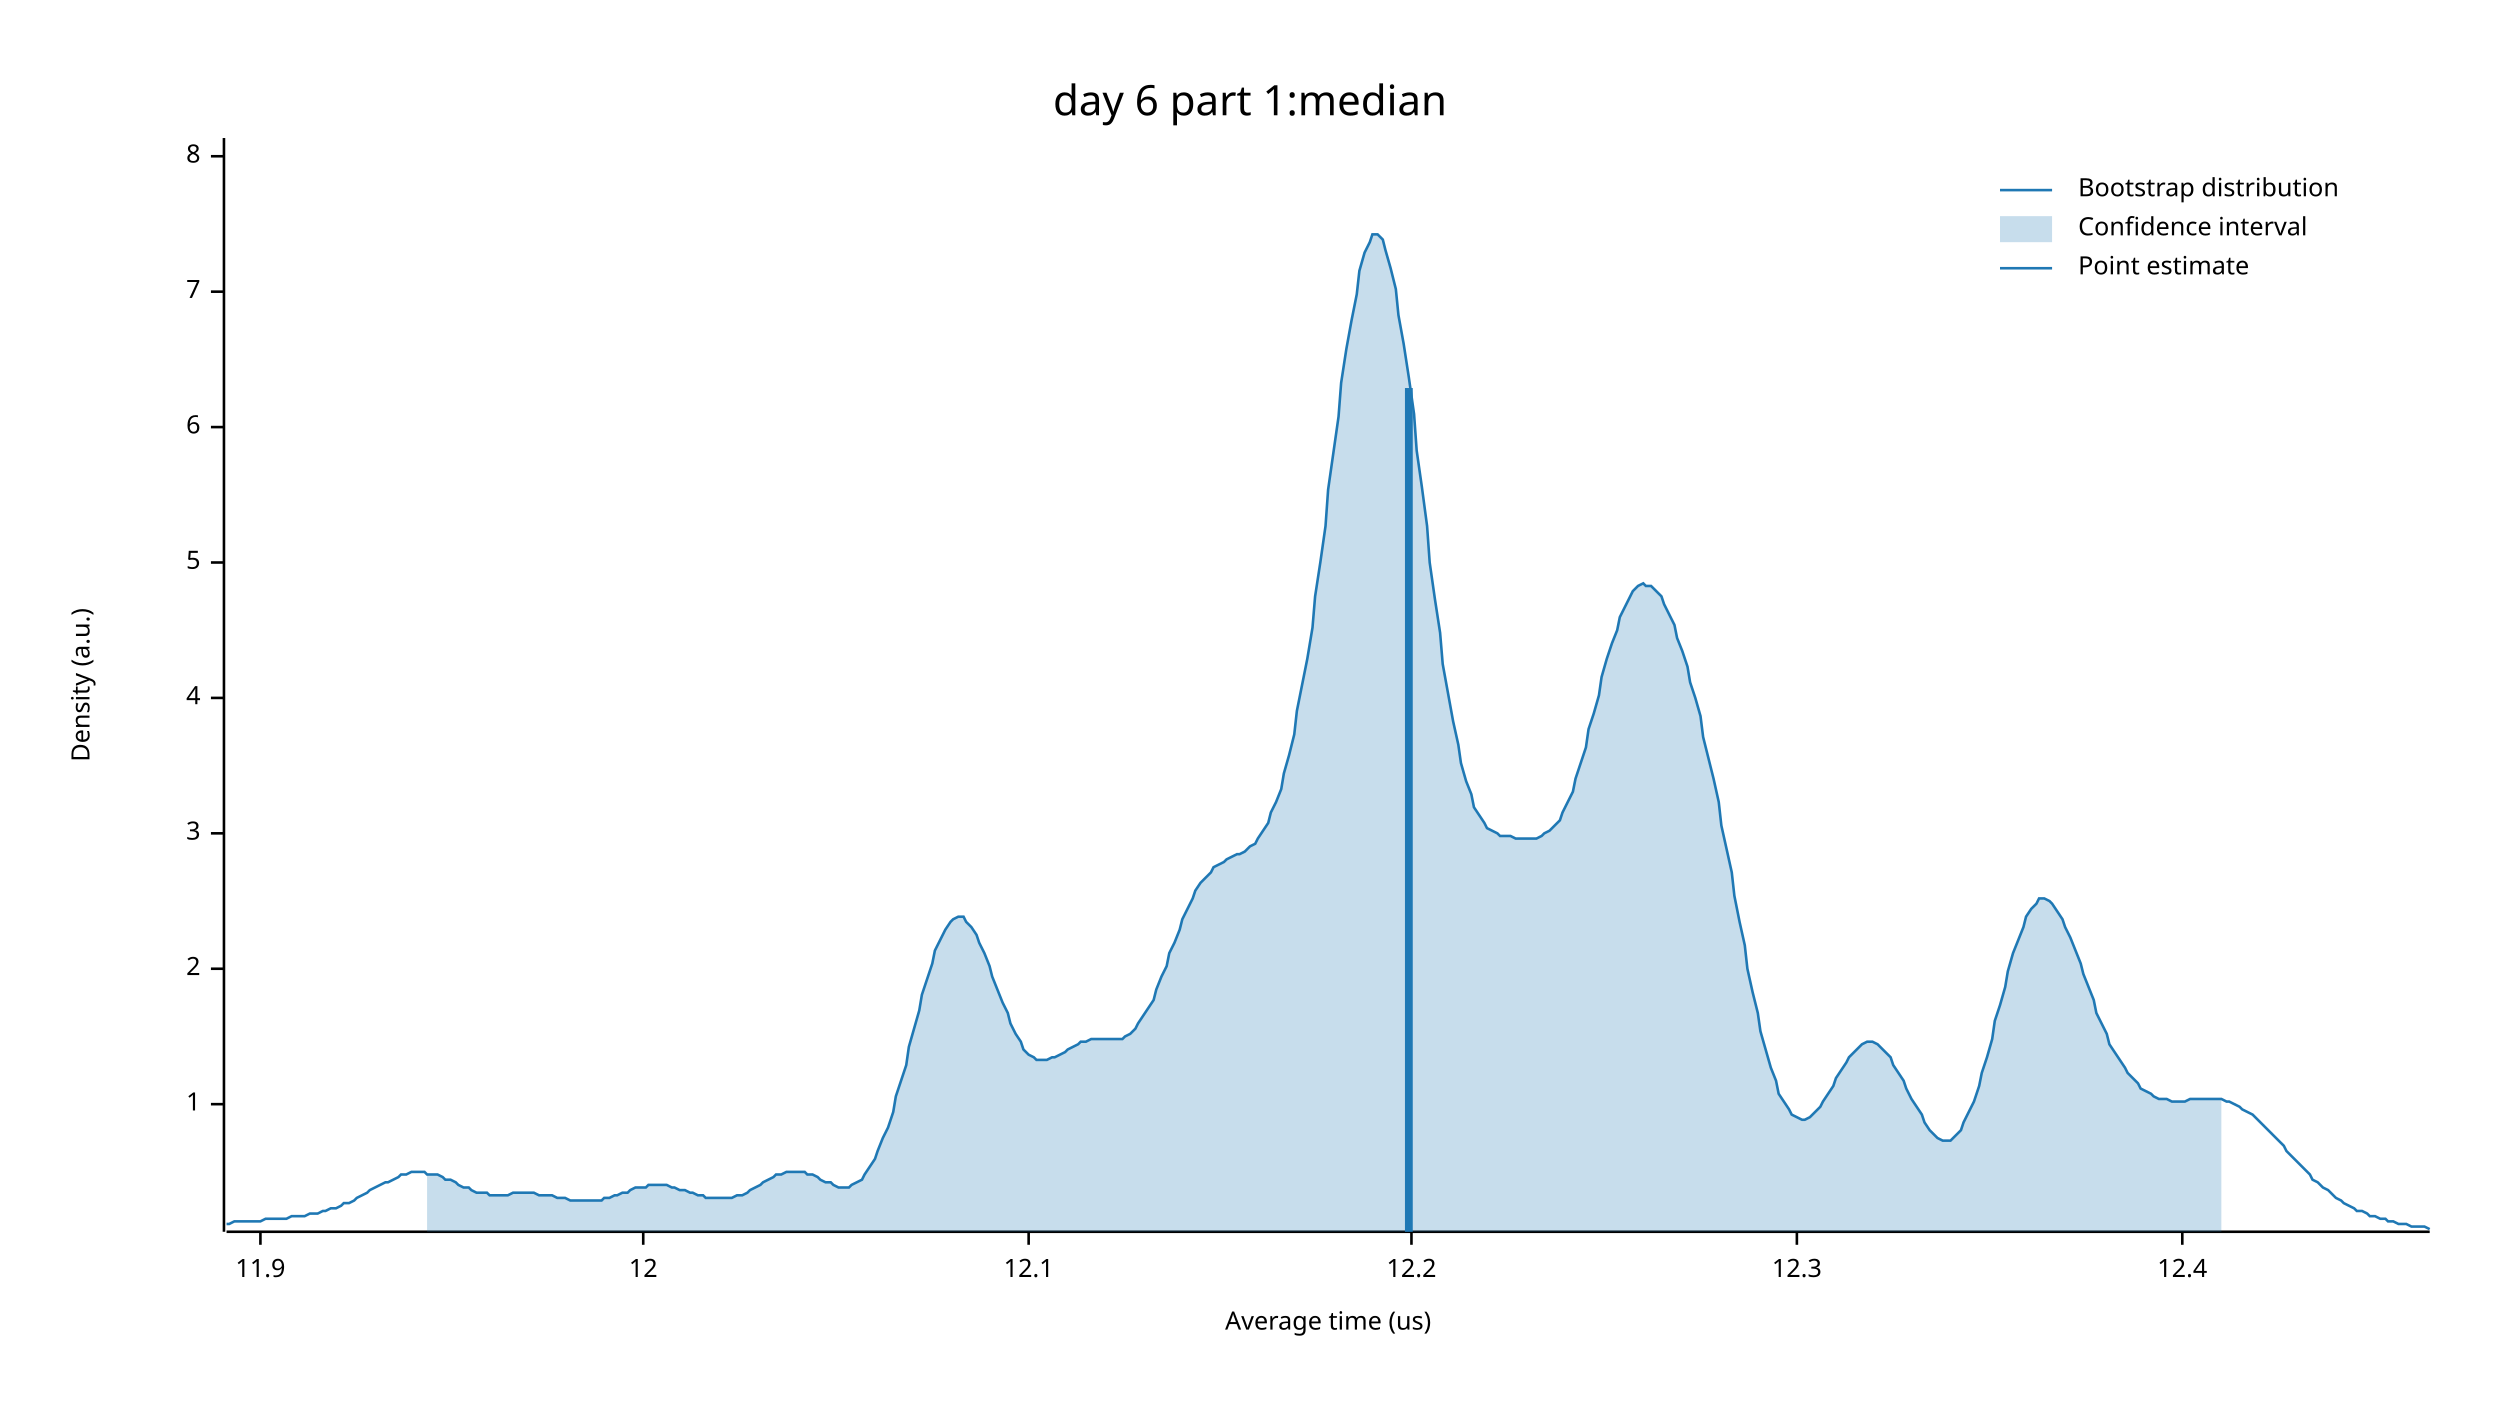
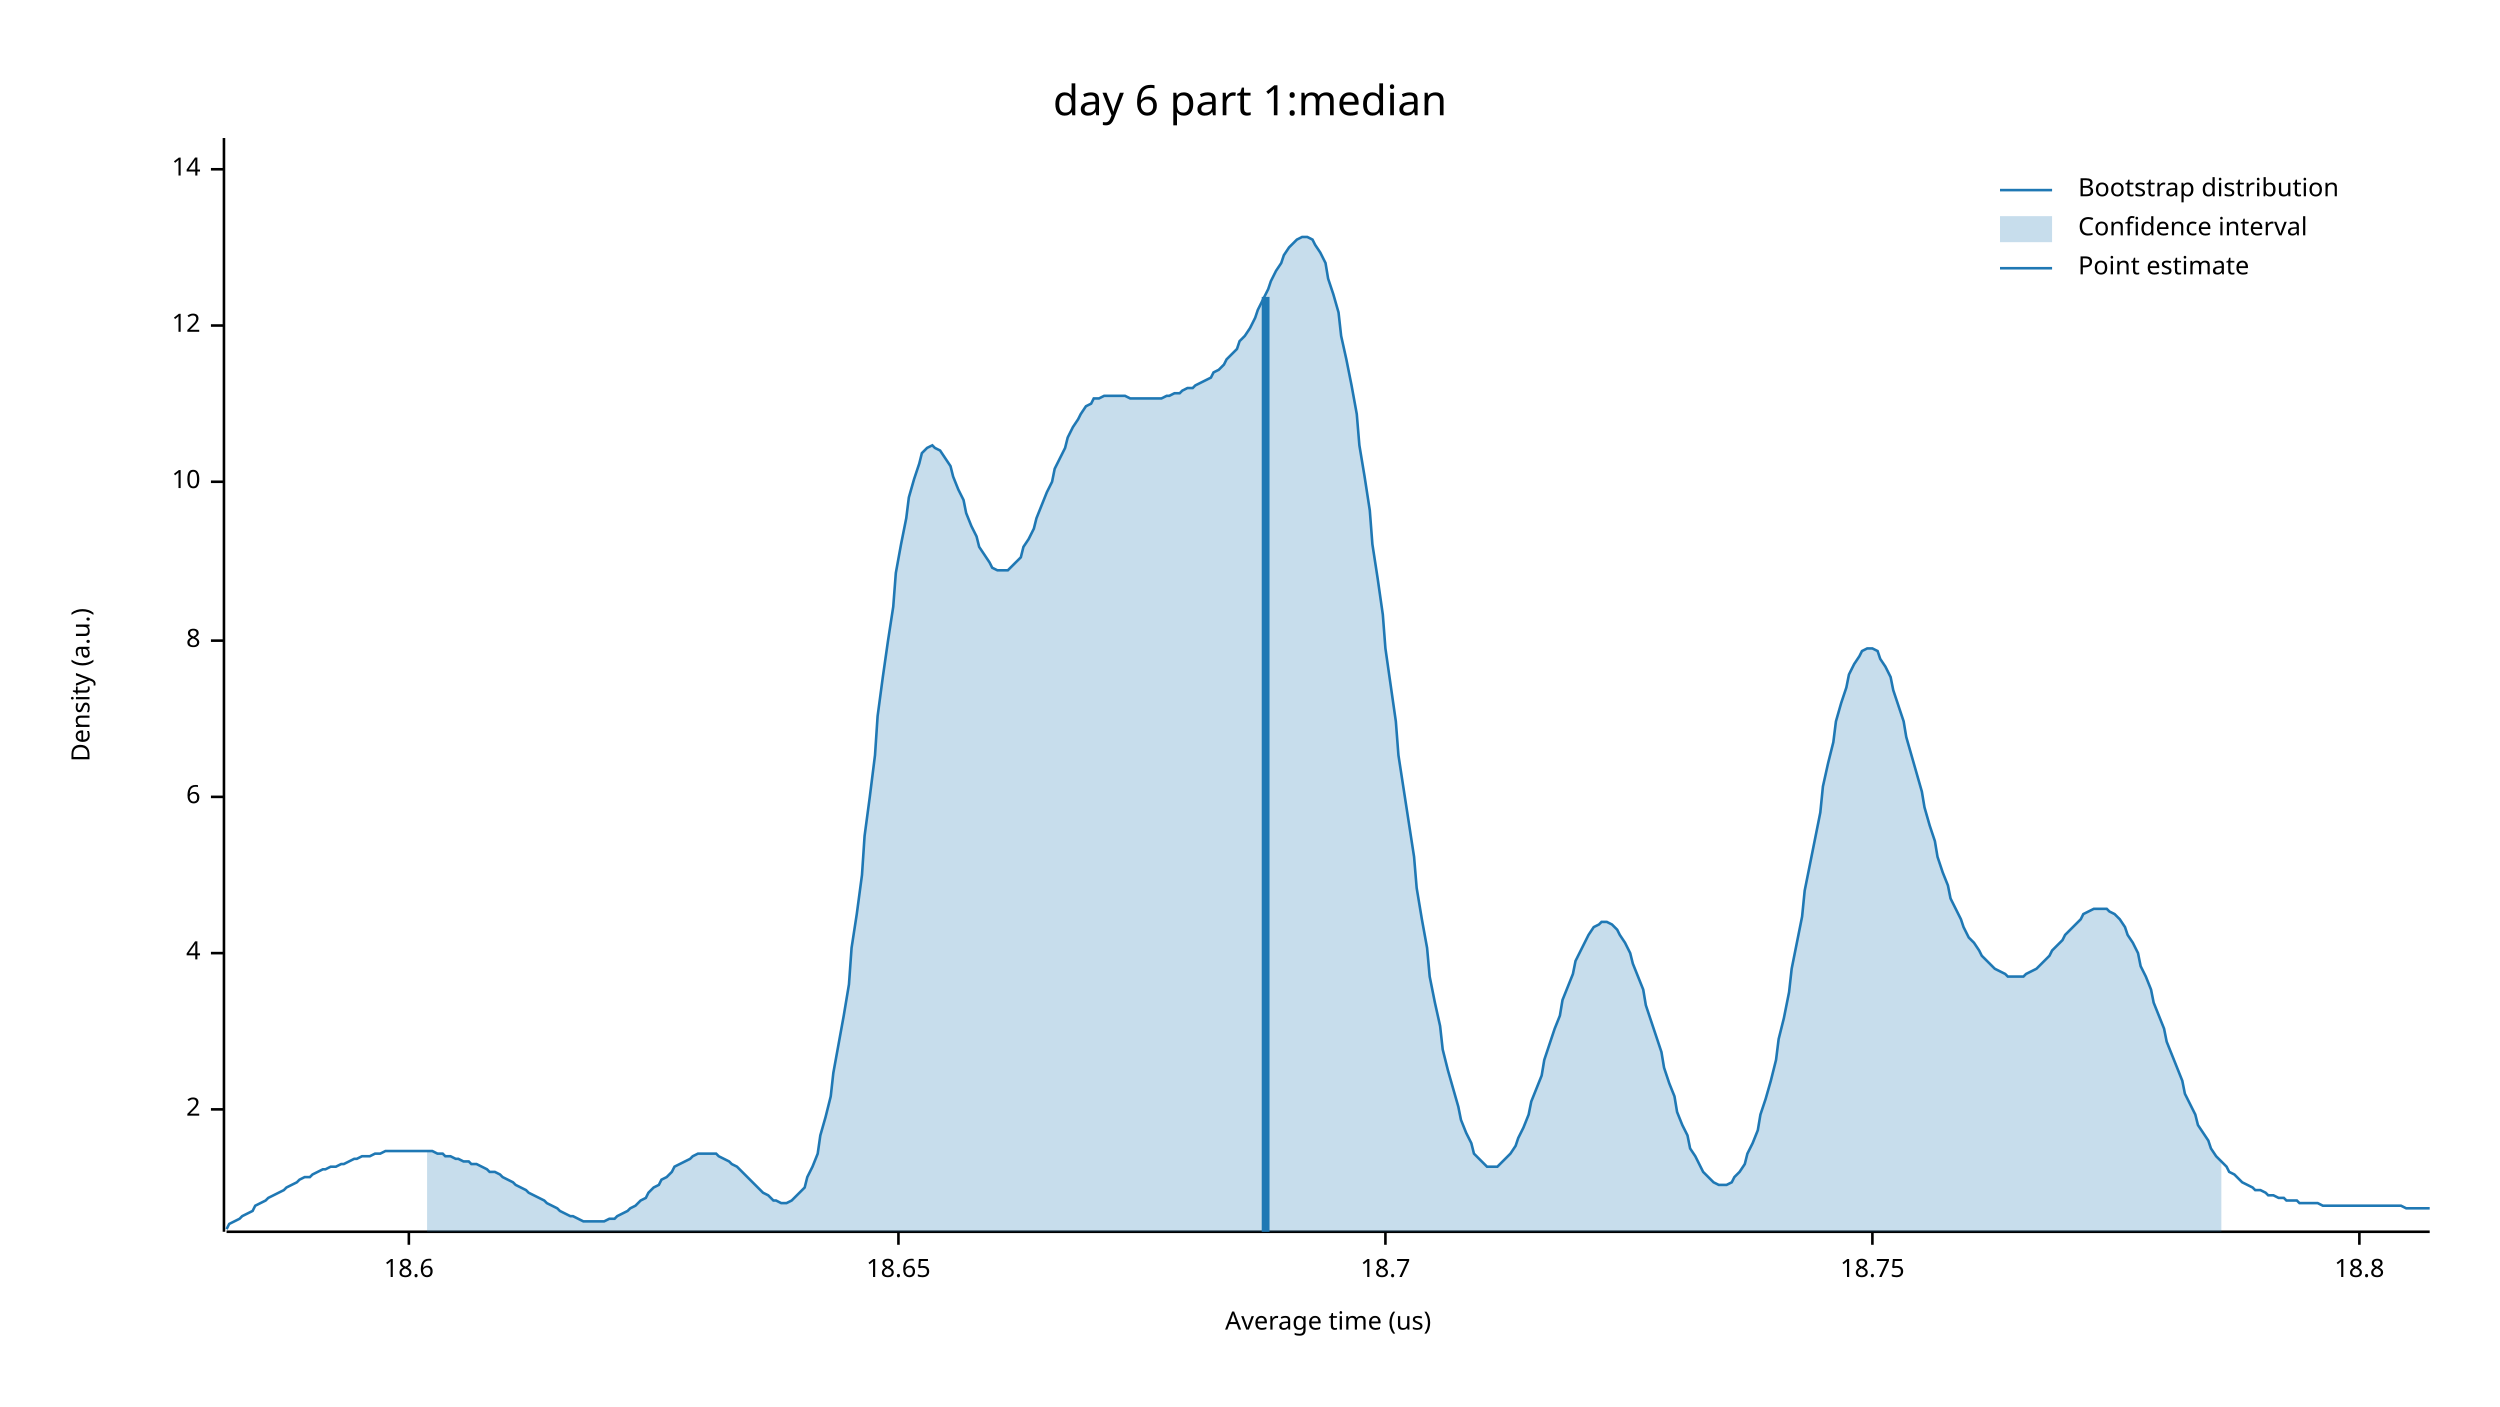
<svg xmlns="http://www.w3.org/2000/svg" width="960" height="540" viewBox="0 0 960 540">
  <text x="480" y="32" dy="0.76em" text-anchor="middle" font-family="sans-serif" font-size="16.129" opacity="1" fill="#000000">
day 6 part 1:median
</text>
  <text x="27" y="263" dy="0.76em" text-anchor="middle" font-family="sans-serif" font-size="9.677" opacity="1" fill="#000000" transform="rotate(270, 27, 263)">
Density (a.u.)
</text>
  <text x="510" y="513" dy="-0.5ex" text-anchor="middle" font-family="sans-serif" font-size="9.677" opacity="1" fill="#000000">
Average time (us)
</text>
  <polyline fill="none" opacity="1" stroke="#000000" stroke-width="1" points="86,53 86,473 " />
-   <text x="77" y="424" dy="0.5ex" text-anchor="end" font-family="sans-serif" font-size="9.677" opacity="1" fill="#000000">
- 1
- </text>
-   <polyline fill="none" opacity="1" stroke="#000000" stroke-width="1" points="81,424 86,424 " />
-   <text x="77" y="372" dy="0.5ex" text-anchor="end" font-family="sans-serif" font-size="9.677" opacity="1" fill="#000000">
+   <text x="77" y="426" dy="0.5ex" text-anchor="end" font-family="sans-serif" font-size="9.677" opacity="1" fill="#000000">
2
</text>
-   <polyline fill="none" opacity="1" stroke="#000000" stroke-width="1" points="81,372 86,372 " />
-   <text x="77" y="320" dy="0.5ex" text-anchor="end" font-family="sans-serif" font-size="9.677" opacity="1" fill="#000000">
- 3
- </text>
-   <polyline fill="none" opacity="1" stroke="#000000" stroke-width="1" points="81,320 86,320 " />
-   <text x="77" y="268" dy="0.5ex" text-anchor="end" font-family="sans-serif" font-size="9.677" opacity="1" fill="#000000">
+   <polyline fill="none" opacity="1" stroke="#000000" stroke-width="1" points="81,426 86,426 " />
+   <text x="77" y="366" dy="0.5ex" text-anchor="end" font-family="sans-serif" font-size="9.677" opacity="1" fill="#000000">
4
</text>
-   <polyline fill="none" opacity="1" stroke="#000000" stroke-width="1" points="81,268 86,268 " />
-   <text x="77" y="216" dy="0.5ex" text-anchor="end" font-family="sans-serif" font-size="9.677" opacity="1" fill="#000000">
- 5
- </text>
-   <polyline fill="none" opacity="1" stroke="#000000" stroke-width="1" points="81,216 86,216 " />
-   <text x="77" y="164" dy="0.5ex" text-anchor="end" font-family="sans-serif" font-size="9.677" opacity="1" fill="#000000">
+   <polyline fill="none" opacity="1" stroke="#000000" stroke-width="1" points="81,366 86,366 " />
+   <text x="77" y="306" dy="0.5ex" text-anchor="end" font-family="sans-serif" font-size="9.677" opacity="1" fill="#000000">
6
</text>
-   <polyline fill="none" opacity="1" stroke="#000000" stroke-width="1" points="81,164 86,164 " />
-   <text x="77" y="112" dy="0.5ex" text-anchor="end" font-family="sans-serif" font-size="9.677" opacity="1" fill="#000000">
- 7
- </text>
-   <polyline fill="none" opacity="1" stroke="#000000" stroke-width="1" points="81,112 86,112 " />
-   <text x="77" y="60" dy="0.5ex" text-anchor="end" font-family="sans-serif" font-size="9.677" opacity="1" fill="#000000">
+   <polyline fill="none" opacity="1" stroke="#000000" stroke-width="1" points="81,306 86,306 " />
+   <text x="77" y="246" dy="0.5ex" text-anchor="end" font-family="sans-serif" font-size="9.677" opacity="1" fill="#000000">
8
</text>
-   <polyline fill="none" opacity="1" stroke="#000000" stroke-width="1" points="81,60 86,60 " />
-   <polyline fill="none" opacity="1" stroke="#000000" stroke-width="1" points="87,473 933,473 " />
-   <text x="100" y="483" dy="0.76em" text-anchor="middle" font-family="sans-serif" font-size="9.677" opacity="1" fill="#000000">
- 11.9
+   <polyline fill="none" opacity="1" stroke="#000000" stroke-width="1" points="81,246 86,246 " />
+   <text x="77" y="185" dy="0.5ex" text-anchor="end" font-family="sans-serif" font-size="9.677" opacity="1" fill="#000000">
+ 10
</text>
-   <polyline fill="none" opacity="1" stroke="#000000" stroke-width="1" points="100,473 100,478 " />
-   <text x="247" y="483" dy="0.76em" text-anchor="middle" font-family="sans-serif" font-size="9.677" opacity="1" fill="#000000">
+   <polyline fill="none" opacity="1" stroke="#000000" stroke-width="1" points="81,185 86,185 " />
+   <text x="77" y="125" dy="0.5ex" text-anchor="end" font-family="sans-serif" font-size="9.677" opacity="1" fill="#000000">
12
</text>
-   <polyline fill="none" opacity="1" stroke="#000000" stroke-width="1" points="247,473 247,478 " />
-   <text x="395" y="483" dy="0.76em" text-anchor="middle" font-family="sans-serif" font-size="9.677" opacity="1" fill="#000000">
- 12.1
+   <polyline fill="none" opacity="1" stroke="#000000" stroke-width="1" points="81,125 86,125 " />
+   <text x="77" y="65" dy="0.5ex" text-anchor="end" font-family="sans-serif" font-size="9.677" opacity="1" fill="#000000">
+ 14
</text>
-   <polyline fill="none" opacity="1" stroke="#000000" stroke-width="1" points="395,473 395,478 " />
-   <text x="542" y="483" dy="0.76em" text-anchor="middle" font-family="sans-serif" font-size="9.677" opacity="1" fill="#000000">
- 12.2
+   <polyline fill="none" opacity="1" stroke="#000000" stroke-width="1" points="81,65 86,65 " />
+   <polyline fill="none" opacity="1" stroke="#000000" stroke-width="1" points="87,473 933,473 " />
+   <text x="157" y="483" dy="0.76em" text-anchor="middle" font-family="sans-serif" font-size="9.677" opacity="1" fill="#000000">
+ 18.6
</text>
-   <polyline fill="none" opacity="1" stroke="#000000" stroke-width="1" points="542,473 542,478 " />
-   <text x="690" y="483" dy="0.76em" text-anchor="middle" font-family="sans-serif" font-size="9.677" opacity="1" fill="#000000">
- 12.3
+   <polyline fill="none" opacity="1" stroke="#000000" stroke-width="1" points="157,473 157,478 " />
+   <text x="345" y="483" dy="0.76em" text-anchor="middle" font-family="sans-serif" font-size="9.677" opacity="1" fill="#000000">
+ 18.65
</text>
-   <polyline fill="none" opacity="1" stroke="#000000" stroke-width="1" points="690,473 690,478 " />
-   <text x="838" y="483" dy="0.76em" text-anchor="middle" font-family="sans-serif" font-size="9.677" opacity="1" fill="#000000">
- 12.4
+   <polyline fill="none" opacity="1" stroke="#000000" stroke-width="1" points="345,473 345,478 " />
+   <text x="532" y="483" dy="0.76em" text-anchor="middle" font-family="sans-serif" font-size="9.677" opacity="1" fill="#000000">
+ 18.7
</text>
-   <polyline fill="none" opacity="1" stroke="#000000" stroke-width="1" points="838,473 838,478 " />
-   <polyline fill="none" opacity="1" stroke="#1F78B4" stroke-width="1" points="87,470 88,470 90,469 92,469 93,469 95,469 97,469 98,469 100,469 102,468 103,468 105,468 107,468 109,468 110,468 112,467 114,467 115,467 117,467 119,466 120,466 122,466 124,465 125,465 127,464 129,464 131,463 132,462 134,462 136,461 137,460 139,459 141,458 142,457 144,456 146,455 148,454 149,454 151,453 153,452 154,451 156,451 158,450 159,450 161,450 163,450 164,451 166,451 168,451 170,452 171,453 173,453 175,454 176,455 178,456 180,456 181,457 183,458 185,458 187,458 188,459 190,459 192,459 193,459 195,459 197,458 198,458 200,458 202,458 203,458 205,458 207,459 209,459 210,459 212,459 214,460 215,460 217,460 219,461 220,461 222,461 224,461 226,461 227,461 229,461 231,461 232,460 234,460 236,459 237,459 239,458 241,458 242,457 244,456 246,456 248,456 249,455 251,455 253,455 254,455 256,455 258,456 259,456 261,457 263,457 265,458 266,458 268,459 270,459 271,460 273,460 275,460 276,460 278,460 280,460 281,460 283,459 285,459 287,458 288,457 290,456 292,455 293,454 295,453 297,452 298,451 300,451 302,450 304,450 305,450 307,450 309,450 310,451 312,451 314,452 315,453 317,454 319,454 320,455 322,456 324,456 326,456 327,455 329,454 331,453 332,451 334,448 336,445 337,442 339,437 341,433 343,427 344,421 346,415 348,409 349,402 351,395 353,388 354,382 356,376 358,370 359,365 361,361 363,357 365,354 366,353 368,352 370,352 371,354 373,356 375,359 376,362 378,366 380,371 381,375 383,380 385,385 387,389 388,393 390,397 392,400 393,403 395,405 397,406 398,407 400,407 402,407 404,406 405,406 407,405 409,404 410,403 412,402 414,401 415,400 417,400 419,399 420,399 422,399 424,399 426,399 427,399 429,399 431,399 432,398 434,397 436,395 437,393 439,390 441,387 443,384 444,380 446,375 448,371 449,366 451,362 453,357 454,353 456,349 458,345 459,342 461,339 463,337 465,335 466,333 468,332 470,331 471,330 473,329 475,328 476,328 478,327 480,325 482,324 483,322 485,319 487,316 488,312 490,308 492,303 493,297 495,290 497,282 498,273 500,263 502,253 504,241 505,229 507,216 509,202 510,188 512,174 514,160 515,147 517,134 519,123 521,113 522,104 524,97 526,93 527,90 529,90 531,92 532,96 534,103 536,111 537,121 539,132 541,145 543,159 544,173 546,187 548,202 549,216 551,230 553,243 554,255 556,266 558,277 560,286 561,293 563,300 565,305 566,310 568,313 570,316 571,318 573,319 575,320 576,321 578,321 580,321 582,322 583,322 585,322 587,322 588,322 590,322 592,321 593,320 595,319 597,317 599,315 600,312 602,308 604,304 605,299 607,293 609,287 610,280 612,274 614,267 615,260 617,253 619,247 621,242 622,237 624,233 626,229 627,227 629,225 631,224 632,225 634,225 636,227 638,229 639,232 641,236 643,240 644,245 646,250 648,256 649,262 651,268 653,275 654,283 656,291 658,299 660,308 661,317 663,326 665,335 666,344 668,354 670,363 671,372 673,381 675,389 676,396 678,403 680,410 682,415 683,420 685,423 687,426 688,428 690,429 692,430 693,430 695,429 697,427 699,425 700,423 702,420 704,417 705,414 707,411 709,408 710,406 712,404 714,402 715,401 717,400 719,400 721,401 722,402 724,404 726,406 727,409 729,412 731,415 732,418 734,422 736,425 738,428 739,431 741,434 743,436 744,437 746,438 748,438 749,438 751,436 753,434 754,431 756,427 758,423 760,417 761,412 763,406 765,399 766,392 768,386 770,379 771,373 773,366 775,361 777,356 778,352 780,349 782,347 783,345 785,345 787,346 788,347 790,350 792,353 793,356 795,360 797,365 799,370 800,374 802,379 804,384 805,389 807,393 809,397 810,401 812,404 814,407 816,410 817,412 819,414 821,416 822,418 824,419 826,420 827,421 829,422 831,422 832,422 834,423 836,423 838,423 839,423 841,422 843,422 844,422 846,422 848,422 849,422 851,422 853,422 855,423 856,423 858,424 860,425 861,426 863,427 865,428 866,429 868,431 870,433 871,434 873,436 875,438 877,440 878,442 880,444 882,446 883,447 885,449 887,451 888,453 890,454 892,456 894,457 895,458 897,460 899,461 900,462 902,463 904,464 905,465 907,465 909,466 910,467 912,467 914,468 916,468 917,469 919,469 921,470 922,470 924,470 926,471 927,471 929,471 931,471 933,472 " />
-   <polygon opacity="0.25" fill="#1F78B4" points="164,451 166,451 168,451 170,452 171,453 173,453 175,454 176,455 178,456 180,456 181,457 183,458 185,458 187,458 188,459 190,459 192,459 193,459 195,459 197,458 198,458 200,458 202,458 203,458 205,458 207,459 209,459 210,459 212,459 214,460 215,460 217,460 219,461 220,461 222,461 224,461 226,461 227,461 229,461 231,461 232,460 234,460 236,459 237,459 239,458 241,458 242,457 244,456 246,456 248,456 249,455 251,455 253,455 254,455 256,455 258,456 259,456 261,457 263,457 265,458 266,458 268,459 270,459 271,460 273,460 275,460 276,460 278,460 280,460 281,460 283,459 285,459 287,458 288,457 290,456 292,455 293,454 295,453 297,452 298,451 300,451 302,450 304,450 305,450 307,450 309,450 310,451 312,451 314,452 315,453 317,454 319,454 320,455 322,456 324,456 326,456 327,455 329,454 331,453 332,451 334,448 336,445 337,442 339,437 341,433 343,427 344,421 346,415 348,409 349,402 351,395 353,388 354,382 356,376 358,370 359,365 361,361 363,357 365,354 366,353 368,352 370,352 371,354 373,356 375,359 376,362 378,366 380,371 381,375 383,380 385,385 387,389 388,393 390,397 392,400 393,403 395,405 397,406 398,407 400,407 402,407 404,406 405,406 407,405 409,404 410,403 412,402 414,401 415,400 417,400 419,399 420,399 422,399 424,399 426,399 427,399 429,399 431,399 432,398 434,397 436,395 437,393 439,390 441,387 443,384 444,380 446,375 448,371 449,366 451,362 453,357 454,353 456,349 458,345 459,342 461,339 463,337 465,335 466,333 468,332 470,331 471,330 473,329 475,328 476,328 478,327 480,325 482,324 483,322 485,319 487,316 488,312 490,308 492,303 493,297 495,290 497,282 498,273 500,263 502,253 504,241 505,229 507,216 509,202 510,188 512,174 514,160 515,147 517,134 519,123 521,113 522,104 524,97 526,93 527,90 529,90 531,92 532,96 534,103 536,111 537,121 539,132 541,145 543,159 544,173 546,187 548,202 549,216 551,230 553,243 554,255 556,266 558,277 560,286 561,293 563,300 565,305 566,310 568,313 570,316 571,318 573,319 575,320 576,321 578,321 580,321 582,322 583,322 585,322 587,322 588,322 590,322 592,321 593,320 595,319 597,317 599,315 600,312 602,308 604,304 605,299 607,293 609,287 610,280 612,274 614,267 615,260 617,253 619,247 621,242 622,237 624,233 626,229 627,227 629,225 631,224 632,225 634,225 636,227 638,229 639,232 641,236 643,240 644,245 646,250 648,256 649,262 651,268 653,275 654,283 656,291 658,299 660,308 661,317 663,326 665,335 666,344 668,354 670,363 671,372 673,381 675,389 676,396 678,403 680,410 682,415 683,420 685,423 687,426 688,428 690,429 692,430 693,430 695,429 697,427 699,425 700,423 702,420 704,417 705,414 707,411 709,408 710,406 712,404 714,402 715,401 717,400 719,400 721,401 722,402 724,404 726,406 727,409 729,412 731,415 732,418 734,422 736,425 738,428 739,431 741,434 743,436 744,437 746,438 748,438 749,438 751,436 753,434 754,431 756,427 758,423 760,417 761,412 763,406 765,399 766,392 768,386 770,379 771,373 773,366 775,361 777,356 778,352 780,349 782,347 783,345 785,345 787,346 788,347 790,350 792,353 793,356 795,360 797,365 799,370 800,374 802,379 804,384 805,389 807,393 809,397 810,401 812,404 814,407 816,410 817,412 819,414 821,416 822,418 824,419 826,420 827,421 829,422 831,422 832,422 834,423 836,423 838,423 839,423 841,422 843,422 844,422 846,422 848,422 849,422 851,422 853,422 853,473 164,473 " />
-   <polyline fill="none" opacity="1" stroke="#1F78B4" stroke-width="3" points="541,473 541,149 " />
+   <polyline fill="none" opacity="1" stroke="#000000" stroke-width="1" points="532,473 532,478 " />
+   <text x="719" y="483" dy="0.76em" text-anchor="middle" font-family="sans-serif" font-size="9.677" opacity="1" fill="#000000">
+ 18.75
+ </text>
+   <polyline fill="none" opacity="1" stroke="#000000" stroke-width="1" points="719,473 719,478 " />
+   <text x="906" y="483" dy="0.76em" text-anchor="middle" font-family="sans-serif" font-size="9.677" opacity="1" fill="#000000">
+ 18.8
+ </text>
+   <polyline fill="none" opacity="1" stroke="#000000" stroke-width="1" points="906,473 906,478 " />
+   <polyline fill="none" opacity="1" stroke="#1F78B4" stroke-width="1" points="87,472 88,470 90,469 92,468 93,467 95,466 97,465 98,463 100,462 102,461 103,460 105,459 107,458 109,457 110,456 112,455 114,454 115,453 117,452 119,452 120,451 122,450 124,449 125,449 127,448 129,448 131,447 132,447 134,446 136,445 137,445 139,444 141,444 142,444 144,443 146,443 148,442 149,442 151,442 153,442 154,442 156,442 158,442 159,442 161,442 163,442 164,442 166,442 168,443 170,443 171,444 173,444 175,445 176,445 178,446 180,446 181,447 183,447 185,448 187,449 188,450 190,450 192,451 193,452 195,453 197,454 198,455 200,456 202,457 203,458 205,459 207,460 209,461 210,462 212,463 214,464 215,465 217,466 219,467 220,467 222,468 224,469 226,469 227,469 229,469 231,469 232,469 234,468 236,468 237,467 239,466 241,465 242,464 244,463 246,461 248,460 249,458 251,456 253,455 254,453 256,452 258,450 259,448 261,447 263,446 265,445 266,444 268,443 270,443 271,443 273,443 275,443 276,444 278,445 280,446 281,447 283,448 285,450 287,452 288,453 290,455 292,457 293,458 295,459 297,461 298,461 300,462 302,462 304,461 305,460 307,458 309,456 310,452 312,448 314,443 315,436 317,429 319,421 320,412 322,401 324,390 326,378 327,364 329,351 331,336 332,321 334,306 336,290 337,275 339,260 341,246 343,233 344,220 346,209 348,199 349,191 351,184 353,178 354,174 356,172 358,171 359,172 361,173 363,176 365,179 366,183 368,188 370,192 371,197 373,202 375,206 376,210 378,213 380,216 381,218 383,219 385,219 387,219 388,218 390,216 392,214 393,210 395,207 397,203 398,199 400,194 402,189 404,185 405,180 407,176 409,172 410,168 412,164 414,161 415,159 417,156 419,155 420,153 422,153 424,152 426,152 427,152 429,152 431,152 432,152 434,153 436,153 437,153 439,153 441,153 443,153 444,153 446,153 448,152 449,152 451,151 453,151 454,150 456,149 458,149 459,148 461,147 463,146 465,145 466,143 468,142 470,140 471,138 473,136 475,134 476,131 478,129 480,126 482,122 483,119 485,115 487,111 488,108 490,104 492,101 493,98 495,95 497,93 498,92 500,91 502,91 504,92 505,94 507,97 509,101 510,107 512,113 514,120 515,129 517,138 519,148 521,159 522,171 524,183 526,196 527,209 529,222 531,236 532,249 534,263 536,277 537,290 539,303 541,316 543,329 544,341 546,353 548,364 549,375 551,385 553,394 554,403 556,411 558,418 560,425 561,430 563,435 565,439 566,443 568,445 570,447 571,448 573,448 575,448 576,447 578,445 580,443 582,440 583,437 585,433 587,428 588,423 590,418 592,413 593,407 595,401 597,395 599,390 600,384 602,379 604,374 605,369 607,365 609,361 610,359 612,356 614,355 615,354 617,354 619,355 621,357 622,359 624,362 626,366 627,370 629,375 631,380 632,386 634,392 636,398 638,404 639,410 641,416 643,421 644,427 646,432 648,436 649,441 651,444 653,448 654,450 656,452 658,454 660,455 661,455 663,455 665,454 666,452 668,450 670,447 671,443 673,439 675,434 676,428 678,422 680,415 682,407 683,399 685,391 687,381 688,372 690,362 692,352 693,342 695,332 697,322 699,312 700,302 702,293 704,285 705,277 707,270 709,264 710,259 712,255 714,252 715,250 717,249 719,249 721,250 722,253 724,256 726,260 727,265 729,271 731,277 732,283 734,290 736,297 738,304 739,310 741,317 743,323 744,329 746,335 748,340 749,345 751,349 753,353 754,356 756,360 758,362 760,365 761,367 763,369 765,371 766,372 768,373 770,374 771,375 773,375 775,375 777,375 778,374 780,373 782,372 783,371 785,369 787,367 788,365 790,363 792,361 793,359 795,357 797,355 799,353 800,351 802,350 804,349 805,349 807,349 809,349 810,350 812,351 814,353 816,356 817,359 819,362 821,366 822,371 824,375 826,380 827,385 829,390 831,395 832,400 834,405 836,410 838,415 839,420 841,424 843,428 844,432 846,435 848,438 849,441 851,444 853,446 855,448 856,450 858,451 860,453 861,454 863,455 865,456 866,457 868,457 870,458 871,459 873,459 875,460 877,460 878,461 880,461 882,461 883,462 885,462 887,462 888,462 890,462 892,463 894,463 895,463 897,463 899,463 900,463 902,463 904,463 905,463 907,463 909,463 910,463 912,463 914,463 916,463 917,463 919,463 921,463 922,463 924,464 926,464 927,464 929,464 931,464 933,464 " />
+   <polygon opacity="0.25" fill="#1F78B4" points="164,442 166,442 168,443 170,443 171,444 173,444 175,445 176,445 178,446 180,446 181,447 183,447 185,448 187,449 188,450 190,450 192,451 193,452 195,453 197,454 198,455 200,456 202,457 203,458 205,459 207,460 209,461 210,462 212,463 214,464 215,465 217,466 219,467 220,467 222,468 224,469 226,469 227,469 229,469 231,469 232,469 234,468 236,468 237,467 239,466 241,465 242,464 244,463 246,461 248,460 249,458 251,456 253,455 254,453 256,452 258,450 259,448 261,447 263,446 265,445 266,444 268,443 270,443 271,443 273,443 275,443 276,444 278,445 280,446 281,447 283,448 285,450 287,452 288,453 290,455 292,457 293,458 295,459 297,461 298,461 300,462 302,462 304,461 305,460 307,458 309,456 310,452 312,448 314,443 315,436 317,429 319,421 320,412 322,401 324,390 326,378 327,364 329,351 331,336 332,321 334,306 336,290 337,275 339,260 341,246 343,233 344,220 346,209 348,199 349,191 351,184 353,178 354,174 356,172 358,171 359,172 361,173 363,176 365,179 366,183 368,188 370,192 371,197 373,202 375,206 376,210 378,213 380,216 381,218 383,219 385,219 387,219 388,218 390,216 392,214 393,210 395,207 397,203 398,199 400,194 402,189 404,185 405,180 407,176 409,172 410,168 412,164 414,161 415,159 417,156 419,155 420,153 422,153 424,152 426,152 427,152 429,152 431,152 432,152 434,153 436,153 437,153 439,153 441,153 443,153 444,153 446,153 448,152 449,152 451,151 453,151 454,150 456,149 458,149 459,148 461,147 463,146 465,145 466,143 468,142 470,140 471,138 473,136 475,134 476,131 478,129 480,126 482,122 483,119 485,115 487,111 488,108 490,104 492,101 493,98 495,95 497,93 498,92 500,91 502,91 504,92 505,94 507,97 509,101 510,107 512,113 514,120 515,129 517,138 519,148 521,159 522,171 524,183 526,196 527,209 529,222 531,236 532,249 534,263 536,277 537,290 539,303 541,316 543,329 544,341 546,353 548,364 549,375 551,385 553,394 554,403 556,411 558,418 560,425 561,430 563,435 565,439 566,443 568,445 570,447 571,448 573,448 575,448 576,447 578,445 580,443 582,440 583,437 585,433 587,428 588,423 590,418 592,413 593,407 595,401 597,395 599,390 600,384 602,379 604,374 605,369 607,365 609,361 610,359 612,356 614,355 615,354 617,354 619,355 621,357 622,359 624,362 626,366 627,370 629,375 631,380 632,386 634,392 636,398 638,404 639,410 641,416 643,421 644,427 646,432 648,436 649,441 651,444 653,448 654,450 656,452 658,454 660,455 661,455 663,455 665,454 666,452 668,450 670,447 671,443 673,439 675,434 676,428 678,422 680,415 682,407 683,399 685,391 687,381 688,372 690,362 692,352 693,342 695,332 697,322 699,312 700,302 702,293 704,285 705,277 707,270 709,264 710,259 712,255 714,252 715,250 717,249 719,249 721,250 722,253 724,256 726,260 727,265 729,271 731,277 732,283 734,290 736,297 738,304 739,310 741,317 743,323 744,329 746,335 748,340 749,345 751,349 753,353 754,356 756,360 758,362 760,365 761,367 763,369 765,371 766,372 768,373 770,374 771,375 773,375 775,375 777,375 778,374 780,373 782,372 783,371 785,369 787,367 788,365 790,363 792,361 793,359 795,357 797,355 799,353 800,351 802,350 804,349 805,349 807,349 809,349 810,350 812,351 814,353 816,356 817,359 819,362 821,366 822,371 824,375 826,380 827,385 829,390 831,395 832,400 834,405 836,410 838,415 839,420 841,424 843,428 844,432 846,435 848,438 849,441 851,444 853,446 853,473 164,473 " />
+   <polyline fill="none" opacity="1" stroke="#1F78B4" stroke-width="3" points="486,473 486,114 " />
  <text x="798" y="68" dy="0.76em" text-anchor="start" font-family="sans-serif" font-size="9.677" opacity="1" fill="#000000">
Bootstrap distribution
</text>
  <text x="798" y="83" dy="0.76em" text-anchor="start" font-family="sans-serif" font-size="9.677" opacity="1" fill="#000000">
Confidence interval
</text>
  <text x="798" y="98" dy="0.76em" text-anchor="start" font-family="sans-serif" font-size="9.677" opacity="1" fill="#000000">
Point estimate
</text>
  <polyline fill="none" opacity="1" stroke="#1F78B4" stroke-width="1" points="768,73 788,73 " />
  <rect x="768" y="83" width="20" height="10" opacity="0.25" fill="#1F78B4" stroke="none" />
  <polyline fill="none" opacity="1" stroke="#1F78B4" stroke-width="1" points="768,103 788,103 " />
</svg>
